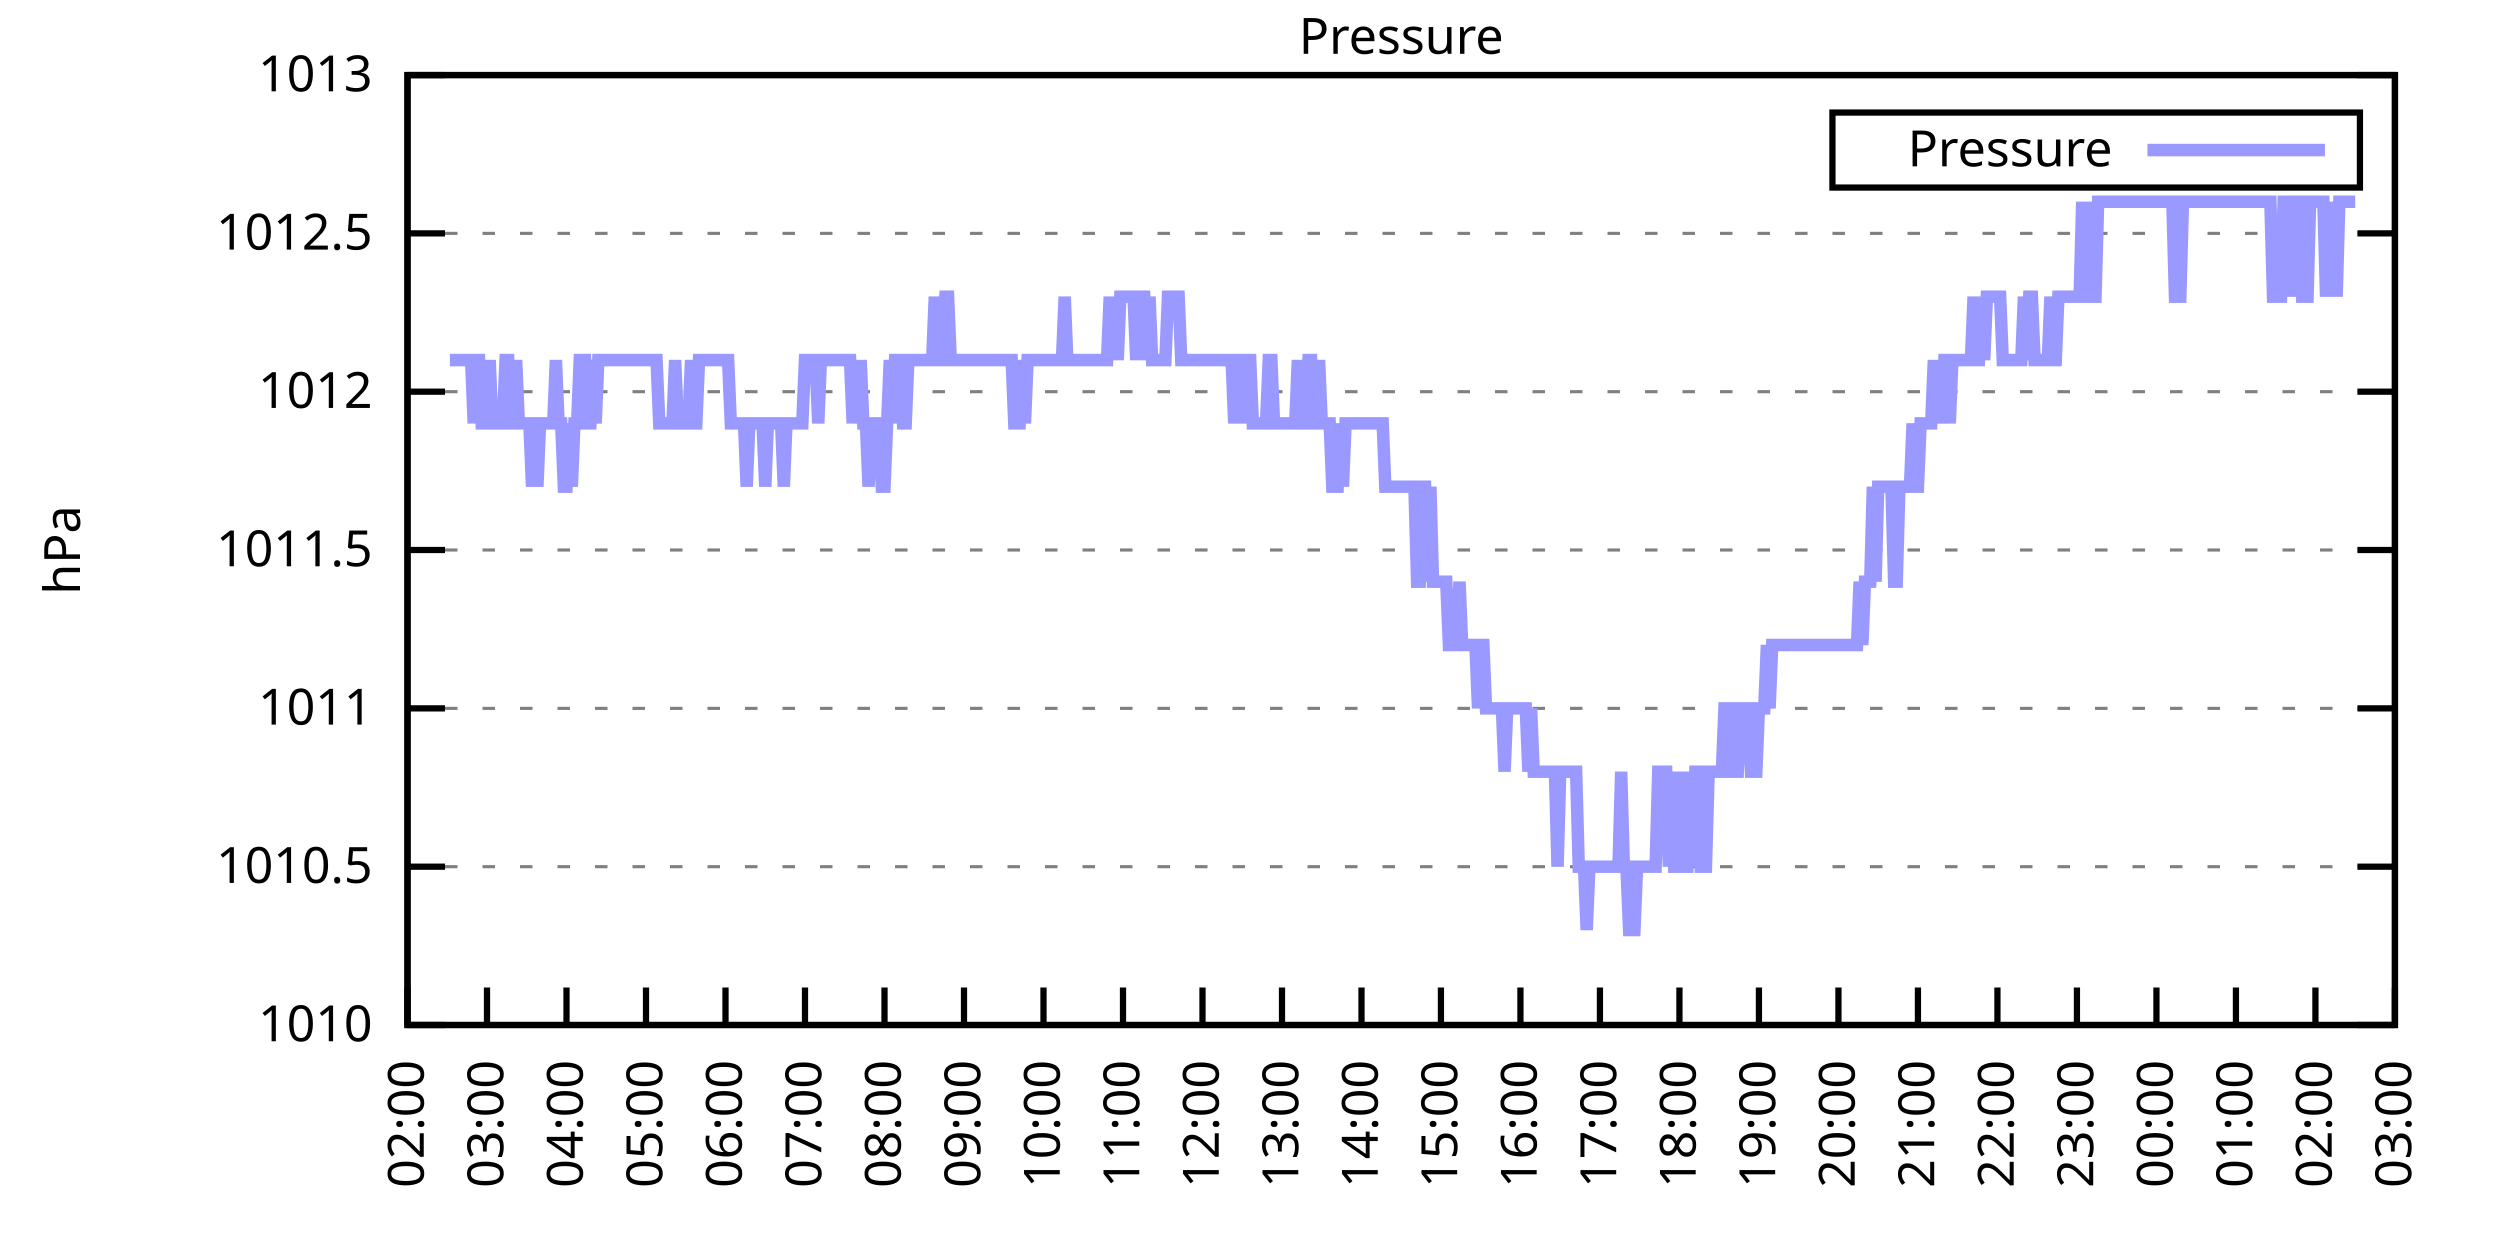
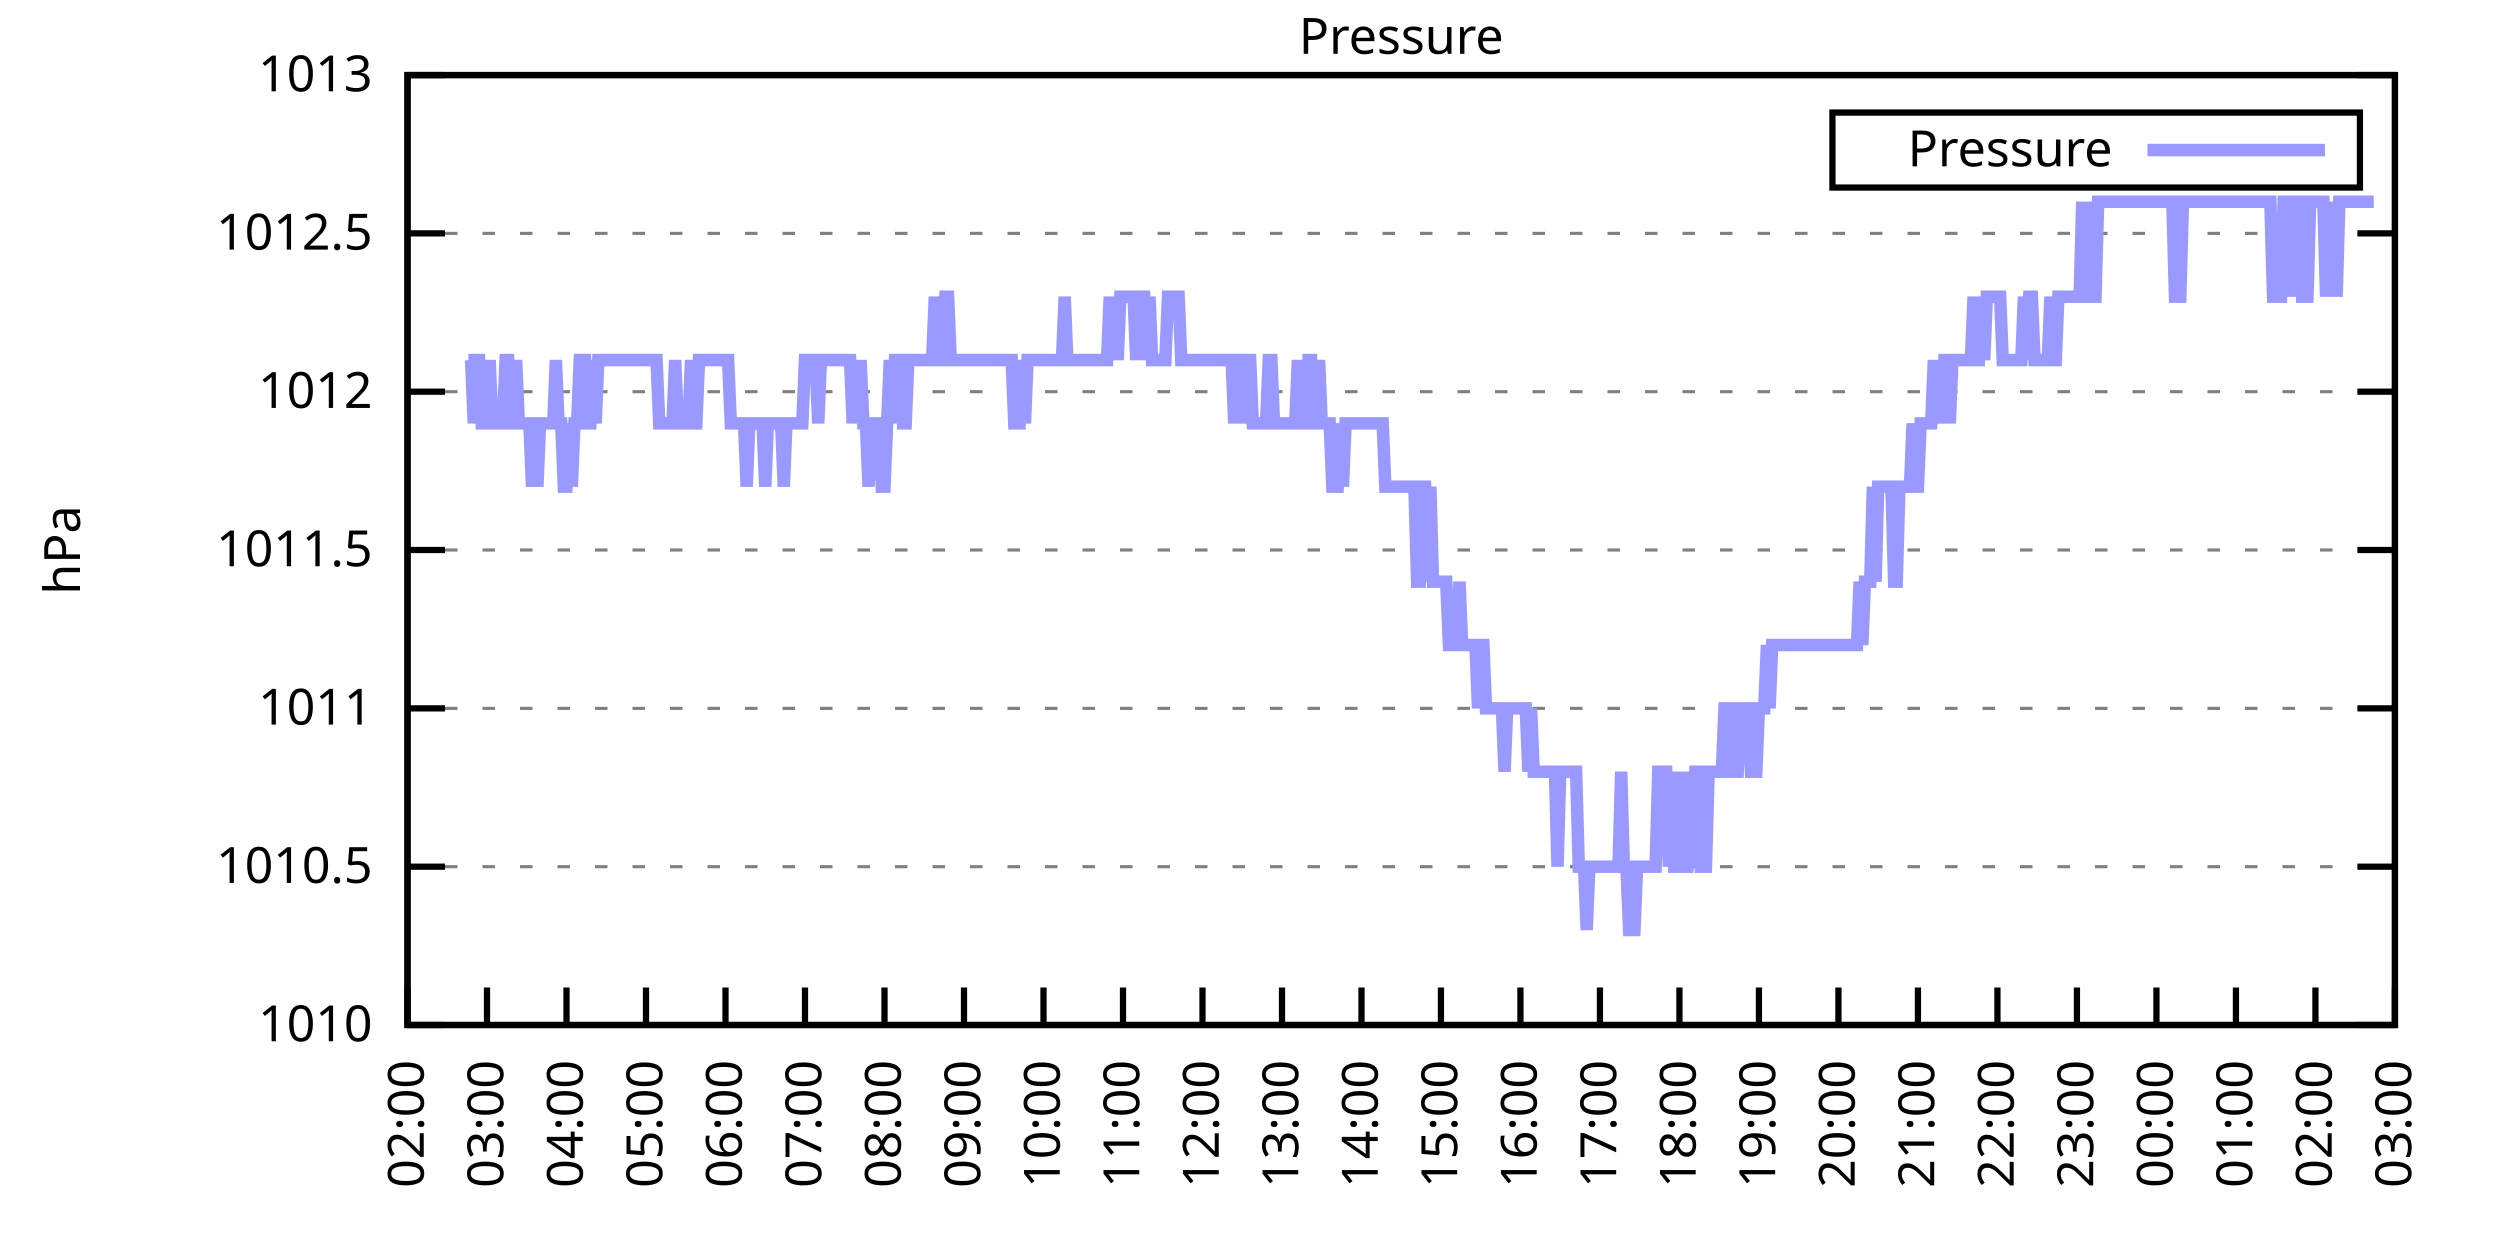
<svg xmlns="http://www.w3.org/2000/svg" xmlns:xlink="http://www.w3.org/1999/xlink" width="400" height="200" viewBox="0 0 400 200">
  <g id="gnuplot_canvas">
    <rect x="0" y="0" width="400" height="200" fill="none" />
    <defs>
      <circle id="gpDot" r="0.5" stroke-width="0.5" stroke="currentColor" />
      <path id="gpPt0" stroke-width="0.333" stroke="currentColor" d="M-1,0 h2 M0,-1 v2" />
      <path id="gpPt1" stroke-width="0.333" stroke="currentColor" d="M-1,-1 L1,1 M1,-1 L-1,1" />
      <path id="gpPt2" stroke-width="0.333" stroke="currentColor" d="M-1,0 L1,0 M0,-1 L0,1 M-1,-1 L1,1 M-1,1 L1,-1" />
      <rect id="gpPt3" stroke-width="0.333" stroke="currentColor" x="-1" y="-1" width="2" height="2" />
      <rect id="gpPt4" stroke-width="0.333" stroke="currentColor" fill="currentColor" x="-1" y="-1" width="2" height="2" />
      <circle id="gpPt5" stroke-width="0.333" stroke="currentColor" cx="0" cy="0" r="1" />
      <use xlink:href="#gpPt5" id="gpPt6" fill="currentColor" stroke="none" />
      <path id="gpPt7" stroke-width="0.333" stroke="currentColor" d="M0,-1.33 L-1.33,0.67 L1.33,0.67 z" />
      <use xlink:href="#gpPt7" id="gpPt8" fill="currentColor" stroke="none" />
      <use xlink:href="#gpPt7" id="gpPt9" stroke="currentColor" transform="rotate(180)" />
      <use xlink:href="#gpPt9" id="gpPt10" fill="currentColor" stroke="none" />
      <use xlink:href="#gpPt3" id="gpPt11" stroke="currentColor" transform="rotate(45)" />
      <use xlink:href="#gpPt11" id="gpPt12" fill="currentColor" stroke="none" />
      <path id="gpPt13" stroke-width="0.333" stroke="currentColor" d="M0,1.330 L1.265,0.411 L0.782,-1.067 L-0.782,-1.076 L-1.265,0.411 z" />
      <use xlink:href="#gpPt13" id="gpPt14" fill="currentColor" stroke="none" />
      <filter id="textbox" filterUnits="objectBoundingBox" x="0" y="0" height="1" width="1">
        <feFlood flood-color="white" flood-opacity="1" result="bgnd" />
        <feComposite in="SourceGraphic" in2="bgnd" operator="atop" />
      </filter>
      <filter id="greybox" filterUnits="objectBoundingBox" x="0" y="0" height="1" width="1">
        <feFlood flood-color="lightgrey" flood-opacity="1" result="grey" />
        <feComposite in="SourceGraphic" in2="grey" operator="atop" />
      </filter>
    </defs>
    <g fill="none" color="white" stroke="currentColor" stroke-width="1.00" stroke-linecap="butt" stroke-linejoin="miter">
</g>
    <g fill="none" color="black" stroke="currentColor" stroke-width="1.00" stroke-linecap="butt" stroke-linejoin="miter">
      <g stroke="none" shape-rendering="crispEdges">
        <polygon fill="rgb(255, 255, 255)" points="65.20,164.00 383.18,164.00 383.18,12.02 65.20,12.02 " />
      </g>
    </g>
    <g fill="none" color="black" stroke="currentColor" stroke-width="1.00" stroke-linecap="butt" stroke-linejoin="miter">
</g>
    <g fill="none" color="black" stroke="black" stroke-width="0.50" stroke-linecap="butt" stroke-linejoin="miter">
</g>
    <g fill="none" color="gray" stroke="currentColor" stroke-width="0.50" stroke-linecap="butt" stroke-linejoin="miter">
      <path stroke="gray" stroke-dasharray="2,4" class="gridline" d="M65.20,164.00 L383.19,164.00  " />
    </g>
    <g fill="none" color="gray" stroke="gray" stroke-width="1.00" stroke-linecap="butt" stroke-linejoin="miter">
</g>
    <g fill="none" color="black" stroke="currentColor" stroke-width="1.00" stroke-linecap="butt" stroke-linejoin="miter">
      <path stroke="black" d="M65.20,164.00 L71.20,164.00 M383.19,164.00 L377.19,164.00  " />
      <g transform="translate(59.60,166.60)" stroke="none" fill="black" font-family="Sans" font-size="8.00" text-anchor="end">
        <text>
          <tspan font-family="Sans"> 1010</tspan>
        </text>
      </g>
    </g>
    <g fill="none" color="black" stroke="currentColor" stroke-width="1.00" stroke-linecap="butt" stroke-linejoin="miter">
</g>
    <g fill="none" color="black" stroke="black" stroke-width="0.50" stroke-linecap="butt" stroke-linejoin="miter">
</g>
    <g fill="none" color="gray" stroke="currentColor" stroke-width="0.50" stroke-linecap="butt" stroke-linejoin="miter">
      <path stroke="gray" stroke-dasharray="2,4" class="gridline" d="M65.20,138.67 L383.19,138.67  " />
    </g>
    <g fill="none" color="gray" stroke="gray" stroke-width="1.00" stroke-linecap="butt" stroke-linejoin="miter">
</g>
    <g fill="none" color="black" stroke="currentColor" stroke-width="1.00" stroke-linecap="butt" stroke-linejoin="miter">
      <path stroke="black" d="M65.20,138.67 L71.20,138.67 M383.19,138.67 L377.19,138.67  " />
      <g transform="translate(59.60,141.27)" stroke="none" fill="black" font-family="Sans" font-size="8.00" text-anchor="end">
        <text>
          <tspan font-family="Sans"> 1010.5</tspan>
        </text>
      </g>
    </g>
    <g fill="none" color="black" stroke="currentColor" stroke-width="1.00" stroke-linecap="butt" stroke-linejoin="miter">
</g>
    <g fill="none" color="black" stroke="black" stroke-width="0.50" stroke-linecap="butt" stroke-linejoin="miter">
</g>
    <g fill="none" color="gray" stroke="currentColor" stroke-width="0.50" stroke-linecap="butt" stroke-linejoin="miter">
      <path stroke="gray" stroke-dasharray="2,4" class="gridline" d="M65.20,113.34 L383.19,113.34  " />
    </g>
    <g fill="none" color="gray" stroke="gray" stroke-width="1.00" stroke-linecap="butt" stroke-linejoin="miter">
</g>
    <g fill="none" color="black" stroke="currentColor" stroke-width="1.00" stroke-linecap="butt" stroke-linejoin="miter">
      <path stroke="black" d="M65.20,113.34 L71.20,113.34 M383.19,113.34 L377.19,113.34  " />
      <g transform="translate(59.60,115.94)" stroke="none" fill="black" font-family="Sans" font-size="8.00" text-anchor="end">
        <text>
          <tspan font-family="Sans"> 1011</tspan>
        </text>
      </g>
    </g>
    <g fill="none" color="black" stroke="currentColor" stroke-width="1.00" stroke-linecap="butt" stroke-linejoin="miter">
</g>
    <g fill="none" color="black" stroke="black" stroke-width="0.50" stroke-linecap="butt" stroke-linejoin="miter">
</g>
    <g fill="none" color="gray" stroke="currentColor" stroke-width="0.50" stroke-linecap="butt" stroke-linejoin="miter">
      <path stroke="gray" stroke-dasharray="2,4" class="gridline" d="M65.20,88.00 L383.19,88.00  " />
    </g>
    <g fill="none" color="gray" stroke="gray" stroke-width="1.00" stroke-linecap="butt" stroke-linejoin="miter">
</g>
    <g fill="none" color="black" stroke="currentColor" stroke-width="1.00" stroke-linecap="butt" stroke-linejoin="miter">
      <path stroke="black" d="M65.20,88.00 L71.20,88.00 M383.19,88.00 L377.19,88.00  " />
      <g transform="translate(59.60,90.60)" stroke="none" fill="black" font-family="Sans" font-size="8.00" text-anchor="end">
        <text>
          <tspan font-family="Sans"> 1011.5</tspan>
        </text>
      </g>
    </g>
    <g fill="none" color="black" stroke="currentColor" stroke-width="1.00" stroke-linecap="butt" stroke-linejoin="miter">
</g>
    <g fill="none" color="black" stroke="black" stroke-width="0.50" stroke-linecap="butt" stroke-linejoin="miter">
</g>
    <g fill="none" color="gray" stroke="currentColor" stroke-width="0.50" stroke-linecap="butt" stroke-linejoin="miter">
      <path stroke="gray" stroke-dasharray="2,4" class="gridline" d="M65.20,62.67 L383.19,62.67  " />
    </g>
    <g fill="none" color="gray" stroke="gray" stroke-width="1.00" stroke-linecap="butt" stroke-linejoin="miter">
</g>
    <g fill="none" color="black" stroke="currentColor" stroke-width="1.00" stroke-linecap="butt" stroke-linejoin="miter">
      <path stroke="black" d="M65.20,62.67 L71.20,62.67 M383.19,62.67 L377.19,62.67  " />
      <g transform="translate(59.60,65.27)" stroke="none" fill="black" font-family="Sans" font-size="8.00" text-anchor="end">
        <text>
          <tspan font-family="Sans"> 1012</tspan>
        </text>
      </g>
    </g>
    <g fill="none" color="black" stroke="currentColor" stroke-width="1.00" stroke-linecap="butt" stroke-linejoin="miter">
</g>
    <g fill="none" color="black" stroke="black" stroke-width="0.50" stroke-linecap="butt" stroke-linejoin="miter">
</g>
    <g fill="none" color="gray" stroke="currentColor" stroke-width="0.50" stroke-linecap="butt" stroke-linejoin="miter">
      <path stroke="gray" stroke-dasharray="2,4" class="gridline" d="M65.20,37.34 L383.19,37.34  " />
    </g>
    <g fill="none" color="gray" stroke="gray" stroke-width="1.00" stroke-linecap="butt" stroke-linejoin="miter">
</g>
    <g fill="none" color="black" stroke="currentColor" stroke-width="1.00" stroke-linecap="butt" stroke-linejoin="miter">
      <path stroke="black" d="M65.20,37.34 L71.20,37.34 M383.19,37.34 L377.19,37.34  " />
      <g transform="translate(59.60,39.94)" stroke="none" fill="black" font-family="Sans" font-size="8.00" text-anchor="end">
        <text>
          <tspan font-family="Sans"> 1012.5</tspan>
        </text>
      </g>
    </g>
    <g fill="none" color="black" stroke="currentColor" stroke-width="1.00" stroke-linecap="butt" stroke-linejoin="miter">
</g>
    <g fill="none" color="black" stroke="black" stroke-width="0.50" stroke-linecap="butt" stroke-linejoin="miter">
</g>
    <g fill="none" color="gray" stroke="currentColor" stroke-width="0.50" stroke-linecap="butt" stroke-linejoin="miter">
      <path stroke="gray" stroke-dasharray="2,4" class="gridline" d="M65.20,12.01 L383.19,12.01  " />
    </g>
    <g fill="none" color="gray" stroke="gray" stroke-width="1.00" stroke-linecap="butt" stroke-linejoin="miter">
</g>
    <g fill="none" color="black" stroke="currentColor" stroke-width="1.00" stroke-linecap="butt" stroke-linejoin="miter">
      <path stroke="black" d="M65.20,12.01 L71.20,12.01 M383.19,12.01 L377.19,12.01  " />
      <g transform="translate(59.60,14.61)" stroke="none" fill="black" font-family="Sans" font-size="8.00" text-anchor="end">
        <text>
          <tspan font-family="Sans"> 1013</tspan>
        </text>
      </g>
    </g>
    <g fill="none" color="black" stroke="currentColor" stroke-width="1.00" stroke-linecap="butt" stroke-linejoin="miter">
      <path stroke="black" d="M65.20,164.00 L65.20,158.00  " />
      <g transform="translate(67.80,169.60) rotate(270.00)" stroke="none" fill="black" font-family="Sans" font-size="8.00" text-anchor="end">
        <text>
          <tspan font-family="Sans">02:00</tspan>
        </text>
      </g>
    </g>
    <g fill="none" color="black" stroke="currentColor" stroke-width="1.00" stroke-linecap="butt" stroke-linejoin="miter">
      <path stroke="black" d="M77.92,164.00 L77.92,158.00  " />
      <g transform="translate(80.52,169.60) rotate(270.00)" stroke="none" fill="black" font-family="Sans" font-size="8.00" text-anchor="end">
        <text>
          <tspan font-family="Sans">03:00</tspan>
        </text>
      </g>
    </g>
    <g fill="none" color="black" stroke="currentColor" stroke-width="1.00" stroke-linecap="butt" stroke-linejoin="miter">
      <path stroke="black" d="M90.64,164.00 L90.64,158.00  " />
      <g transform="translate(93.24,169.60) rotate(270.00)" stroke="none" fill="black" font-family="Sans" font-size="8.00" text-anchor="end">
        <text>
          <tspan font-family="Sans">04:00</tspan>
        </text>
      </g>
    </g>
    <g fill="none" color="black" stroke="currentColor" stroke-width="1.00" stroke-linecap="butt" stroke-linejoin="miter">
      <path stroke="black" d="M103.36,164.00 L103.36,158.00  " />
      <g transform="translate(105.96,169.60) rotate(270.00)" stroke="none" fill="black" font-family="Sans" font-size="8.00" text-anchor="end">
        <text>
          <tspan font-family="Sans">05:00</tspan>
        </text>
      </g>
    </g>
    <g fill="none" color="black" stroke="currentColor" stroke-width="1.00" stroke-linecap="butt" stroke-linejoin="miter">
      <path stroke="black" d="M116.08,164.00 L116.08,158.00  " />
      <g transform="translate(118.68,169.60) rotate(270.00)" stroke="none" fill="black" font-family="Sans" font-size="8.00" text-anchor="end">
        <text>
          <tspan font-family="Sans">06:00</tspan>
        </text>
      </g>
    </g>
    <g fill="none" color="black" stroke="currentColor" stroke-width="1.00" stroke-linecap="butt" stroke-linejoin="miter">
      <path stroke="black" d="M128.80,164.00 L128.80,158.00  " />
      <g transform="translate(131.40,169.60) rotate(270.00)" stroke="none" fill="black" font-family="Sans" font-size="8.00" text-anchor="end">
        <text>
          <tspan font-family="Sans">07:00</tspan>
        </text>
      </g>
    </g>
    <g fill="none" color="black" stroke="currentColor" stroke-width="1.00" stroke-linecap="butt" stroke-linejoin="miter">
      <path stroke="black" d="M141.52,164.00 L141.52,158.00  " />
      <g transform="translate(144.12,169.60) rotate(270.00)" stroke="none" fill="black" font-family="Sans" font-size="8.00" text-anchor="end">
        <text>
          <tspan font-family="Sans">08:00</tspan>
        </text>
      </g>
    </g>
    <g fill="none" color="black" stroke="currentColor" stroke-width="1.00" stroke-linecap="butt" stroke-linejoin="miter">
      <path stroke="black" d="M154.24,164.00 L154.24,158.00  " />
      <g transform="translate(156.84,169.60) rotate(270.00)" stroke="none" fill="black" font-family="Sans" font-size="8.00" text-anchor="end">
        <text>
          <tspan font-family="Sans">09:00</tspan>
        </text>
      </g>
    </g>
    <g fill="none" color="black" stroke="currentColor" stroke-width="1.00" stroke-linecap="butt" stroke-linejoin="miter">
      <path stroke="black" d="M166.96,164.00 L166.96,158.00  " />
      <g transform="translate(169.56,169.60) rotate(270.00)" stroke="none" fill="black" font-family="Sans" font-size="8.00" text-anchor="end">
        <text>
          <tspan font-family="Sans">10:00</tspan>
        </text>
      </g>
    </g>
    <g fill="none" color="black" stroke="currentColor" stroke-width="1.00" stroke-linecap="butt" stroke-linejoin="miter">
      <path stroke="black" d="M179.68,164.00 L179.68,158.00  " />
      <g transform="translate(182.28,169.60) rotate(270.00)" stroke="none" fill="black" font-family="Sans" font-size="8.00" text-anchor="end">
        <text>
          <tspan font-family="Sans">11:00</tspan>
        </text>
      </g>
    </g>
    <g fill="none" color="black" stroke="currentColor" stroke-width="1.00" stroke-linecap="butt" stroke-linejoin="miter">
      <path stroke="black" d="M192.40,164.00 L192.40,158.00  " />
      <g transform="translate(195.00,169.60) rotate(270.00)" stroke="none" fill="black" font-family="Sans" font-size="8.00" text-anchor="end">
        <text>
          <tspan font-family="Sans">12:00</tspan>
        </text>
      </g>
    </g>
    <g fill="none" color="black" stroke="currentColor" stroke-width="1.00" stroke-linecap="butt" stroke-linejoin="miter">
      <path stroke="black" d="M205.12,164.00 L205.12,158.00  " />
      <g transform="translate(207.72,169.60) rotate(270.00)" stroke="none" fill="black" font-family="Sans" font-size="8.00" text-anchor="end">
        <text>
          <tspan font-family="Sans">13:00</tspan>
        </text>
      </g>
    </g>
    <g fill="none" color="black" stroke="currentColor" stroke-width="1.00" stroke-linecap="butt" stroke-linejoin="miter">
      <path stroke="black" d="M217.84,164.00 L217.84,158.00  " />
      <g transform="translate(220.44,169.60) rotate(270.00)" stroke="none" fill="black" font-family="Sans" font-size="8.00" text-anchor="end">
        <text>
          <tspan font-family="Sans">14:00</tspan>
        </text>
      </g>
    </g>
    <g fill="none" color="black" stroke="currentColor" stroke-width="1.00" stroke-linecap="butt" stroke-linejoin="miter">
      <path stroke="black" d="M230.55,164.00 L230.55,158.00  " />
      <g transform="translate(233.15,169.60) rotate(270.00)" stroke="none" fill="black" font-family="Sans" font-size="8.00" text-anchor="end">
        <text>
          <tspan font-family="Sans">15:00</tspan>
        </text>
      </g>
    </g>
    <g fill="none" color="black" stroke="currentColor" stroke-width="1.00" stroke-linecap="butt" stroke-linejoin="miter">
      <path stroke="black" d="M243.27,164.00 L243.27,158.00  " />
      <g transform="translate(245.87,169.60) rotate(270.00)" stroke="none" fill="black" font-family="Sans" font-size="8.00" text-anchor="end">
        <text>
          <tspan font-family="Sans">16:00</tspan>
        </text>
      </g>
    </g>
    <g fill="none" color="black" stroke="currentColor" stroke-width="1.00" stroke-linecap="butt" stroke-linejoin="miter">
      <path stroke="black" d="M255.99,164.00 L255.99,158.00  " />
      <g transform="translate(258.59,169.60) rotate(270.00)" stroke="none" fill="black" font-family="Sans" font-size="8.00" text-anchor="end">
        <text>
          <tspan font-family="Sans">17:00</tspan>
        </text>
      </g>
    </g>
    <g fill="none" color="black" stroke="currentColor" stroke-width="1.00" stroke-linecap="butt" stroke-linejoin="miter">
      <path stroke="black" d="M268.71,164.00 L268.71,158.00  " />
      <g transform="translate(271.31,169.60) rotate(270.00)" stroke="none" fill="black" font-family="Sans" font-size="8.00" text-anchor="end">
        <text>
          <tspan font-family="Sans">18:00</tspan>
        </text>
      </g>
    </g>
    <g fill="none" color="black" stroke="currentColor" stroke-width="1.00" stroke-linecap="butt" stroke-linejoin="miter">
      <path stroke="black" d="M281.43,164.00 L281.43,158.00  " />
      <g transform="translate(284.03,169.60) rotate(270.00)" stroke="none" fill="black" font-family="Sans" font-size="8.00" text-anchor="end">
        <text>
          <tspan font-family="Sans">19:00</tspan>
        </text>
      </g>
    </g>
    <g fill="none" color="black" stroke="currentColor" stroke-width="1.00" stroke-linecap="butt" stroke-linejoin="miter">
      <path stroke="black" d="M294.15,164.00 L294.15,158.00  " />
      <g transform="translate(296.75,169.60) rotate(270.00)" stroke="none" fill="black" font-family="Sans" font-size="8.00" text-anchor="end">
        <text>
          <tspan font-family="Sans">20:00</tspan>
        </text>
      </g>
    </g>
    <g fill="none" color="black" stroke="currentColor" stroke-width="1.00" stroke-linecap="butt" stroke-linejoin="miter">
      <path stroke="black" d="M306.87,164.00 L306.87,158.00  " />
      <g transform="translate(309.47,169.60) rotate(270.00)" stroke="none" fill="black" font-family="Sans" font-size="8.00" text-anchor="end">
        <text>
          <tspan font-family="Sans">21:00</tspan>
        </text>
      </g>
    </g>
    <g fill="none" color="black" stroke="currentColor" stroke-width="1.00" stroke-linecap="butt" stroke-linejoin="miter">
      <path stroke="black" d="M319.59,164.00 L319.59,158.00  " />
      <g transform="translate(322.19,169.60) rotate(270.00)" stroke="none" fill="black" font-family="Sans" font-size="8.00" text-anchor="end">
        <text>
          <tspan font-family="Sans">22:00</tspan>
        </text>
      </g>
    </g>
    <g fill="none" color="black" stroke="currentColor" stroke-width="1.00" stroke-linecap="butt" stroke-linejoin="miter">
      <path stroke="black" d="M332.31,164.00 L332.31,158.00  " />
      <g transform="translate(334.91,169.60) rotate(270.00)" stroke="none" fill="black" font-family="Sans" font-size="8.00" text-anchor="end">
        <text>
          <tspan font-family="Sans">23:00</tspan>
        </text>
      </g>
    </g>
    <g fill="none" color="black" stroke="currentColor" stroke-width="1.00" stroke-linecap="butt" stroke-linejoin="miter">
      <path stroke="black" d="M345.03,164.00 L345.03,158.00  " />
      <g transform="translate(347.63,169.60) rotate(270.00)" stroke="none" fill="black" font-family="Sans" font-size="8.00" text-anchor="end">
        <text>
          <tspan font-family="Sans">00:00</tspan>
        </text>
      </g>
    </g>
    <g fill="none" color="black" stroke="currentColor" stroke-width="1.00" stroke-linecap="butt" stroke-linejoin="miter">
      <path stroke="black" d="M357.75,164.00 L357.75,158.00  " />
      <g transform="translate(360.35,169.60) rotate(270.00)" stroke="none" fill="black" font-family="Sans" font-size="8.00" text-anchor="end">
        <text>
          <tspan font-family="Sans">01:00</tspan>
        </text>
      </g>
    </g>
    <g fill="none" color="black" stroke="currentColor" stroke-width="1.00" stroke-linecap="butt" stroke-linejoin="miter">
      <path stroke="black" d="M370.47,164.00 L370.47,158.00  " />
      <g transform="translate(373.07,169.60) rotate(270.00)" stroke="none" fill="black" font-family="Sans" font-size="8.00" text-anchor="end">
        <text>
          <tspan font-family="Sans">02:00</tspan>
        </text>
      </g>
    </g>
    <g fill="none" color="black" stroke="currentColor" stroke-width="1.00" stroke-linecap="butt" stroke-linejoin="miter">
      <path stroke="black" d="M383.19,164.00 L383.19,158.00  " />
      <g transform="translate(385.79,169.60) rotate(270.00)" stroke="none" fill="black" font-family="Sans" font-size="8.00" text-anchor="end">
        <text>
          <tspan font-family="Sans">03:00</tspan>
        </text>
      </g>
    </g>
    <g fill="none" color="black" stroke="currentColor" stroke-width="1.00" stroke-linecap="butt" stroke-linejoin="miter">
</g>
    <g fill="none" color="black" stroke="currentColor" stroke-width="1.00" stroke-linecap="butt" stroke-linejoin="miter">
      <path stroke="black" d="M65.20,12.01 L65.20,164.00 L383.19,164.00 L383.19,12.01 L65.20,12.01 Z  " />
    </g>
    <g fill="none" color="black" stroke="currentColor" stroke-width="1.00" stroke-linecap="butt" stroke-linejoin="miter">
</g>
    <g fill="none" color="black" stroke="currentColor" stroke-width="1.00" stroke-linecap="butt" stroke-linejoin="miter">
      <path stroke="black" d="M293.19,30.01 L293.19,18.01 L377.59,18.01 L377.59,30.01 L293.19,30.01 Z  " />
    </g>
    <g id="Pressure_plot_1">
      <g fill="none" color="white" stroke="black" stroke-width="2.00" stroke-linecap="butt" stroke-linejoin="miter">
</g>
      <g fill="none" color="black" stroke="currentColor" stroke-width="2.00" stroke-linecap="butt" stroke-linejoin="miter">
        <g transform="translate(337.99,26.61)" stroke="none" fill="black" font-family="Sans" font-size="8.00" text-anchor="end">
          <text>
            <tspan font-family="Sans">Pressure</tspan>
          </text>
        </g>
      </g>
      <g fill="none" color="black" stroke="currentColor" stroke-width="2.00" stroke-linecap="butt" stroke-linejoin="miter">
-         <path stroke="rgb(153, 153, 255)" d="M343.59,24.01 L371.99,24.01 M71.98,57.61 L72.41,57.61 L72.83,57.61 L73.26,57.61 L73.68,57.61 L74.10,57.61   L74.53,57.61 L74.95,57.61 L75.38,57.61 L75.80,67.74 L76.22,57.61 L76.65,57.61 L77.07,67.74 L77.50,67.74   L77.92,67.74 L78.34,57.61 L78.77,67.74 L79.19,67.74 L79.62,67.74 L80.04,67.74 L80.46,67.74 L80.89,57.61   L81.31,57.61 L81.74,67.74 L82.16,67.74 L82.58,57.61 L83.01,67.74 L83.43,67.74 L83.86,67.74 L84.28,67.74   L84.70,67.74 L85.13,77.87 L85.55,67.74 L85.98,77.87 L86.40,67.74 L86.82,67.74 L87.25,67.74 L87.67,67.74   L88.10,67.74 L88.52,67.74 L88.94,57.61 L89.37,67.74 L89.79,67.74 L90.22,77.87 L90.64,77.87 L91.06,67.74   L91.49,77.87 L91.91,67.74 L92.34,67.74 L92.76,57.61 L93.18,57.61 L93.61,57.61 L94.03,67.74 L94.46,67.74   L94.88,57.61 L95.30,67.74 L95.73,57.61 L96.15,57.61 L96.58,57.61 L97.00,57.61 L97.42,57.61 L97.85,57.61   L98.27,57.61 L98.69,57.61 L99.12,57.61 L99.54,57.61 L99.97,57.61 L100.39,57.61 L100.81,57.61 L101.24,57.61   L101.66,57.61 L102.09,57.61 L102.51,57.61 L102.93,57.61 L103.36,57.61 L103.78,57.61 L104.21,57.61 L104.63,57.61   L105.05,57.61 L105.48,67.74 L105.90,67.74 L106.33,67.74 L106.75,67.74 L107.17,67.74 L107.60,67.74 L108.02,57.61   L108.45,67.74 L108.87,67.74 L109.29,67.74 L109.72,67.74 L110.14,67.74 L110.57,57.61 L110.99,67.74 L111.41,67.74   L111.84,57.61 L112.26,57.61 L112.69,57.61 L113.11,57.61 L113.53,57.61 L113.96,57.61 L114.38,57.61 L114.81,57.61   L115.23,57.61 L115.65,57.61 L116.08,57.61 L116.50,57.61 L116.93,67.74 L117.35,67.74 L117.77,67.74 L118.20,67.74   L118.62,67.74 L119.05,67.74 L119.47,77.87 L119.89,67.74 L120.32,67.74 L120.74,67.74 L121.17,67.74 L121.59,67.74   L122.01,67.74 L122.44,77.87 L122.86,67.74 L123.29,67.74 L123.71,67.74 L124.13,67.74 L124.56,67.74 L124.98,67.74   L125.41,77.87 L125.83,67.74 L126.25,67.74 L126.68,67.74 L127.10,67.74 L127.53,67.74 L127.95,67.74 L128.37,67.74   L128.80,57.61 L129.22,57.61 L129.65,57.61 L130.07,57.61 L130.49,57.61 L130.92,67.74 L131.34,57.61 L131.77,57.61   L132.19,57.61 L132.61,57.61 L133.04,57.61 L133.46,57.61 L133.89,57.61 L134.31,57.61 L134.73,57.61 L135.16,57.61   L135.58,57.61 L136.01,57.61 L136.43,67.74 L136.85,57.61 L137.28,67.74 L137.70,57.61 L138.13,67.74 L138.55,67.74   L138.97,77.87 L139.40,67.74 L139.82,67.74 L140.25,67.74 L140.67,67.74 L141.09,77.87 L141.52,77.87 L141.94,67.74   L142.37,57.61 L142.79,67.74 L143.21,57.61 L143.64,57.61 L144.06,57.61 L144.49,67.74 L144.91,67.74 L145.33,57.61   L145.76,57.61 L146.18,57.61 L146.61,57.61 L147.03,57.61 L147.45,57.61 L147.88,57.61 L148.30,57.61 L148.73,57.61   L149.15,57.61 L149.57,47.47 L150.00,57.61 L150.42,57.61 L150.85,57.61 L151.27,47.47 L151.69,47.47 L152.12,57.61   L152.54,57.61 L152.97,57.61 L153.39,57.61 L153.81,57.61 L154.24,57.61 L154.66,57.61 L155.09,57.61 L155.51,57.61   L155.93,57.61 L156.36,57.61 L156.78,57.61 L157.21,57.61 L157.63,57.61 L158.05,57.61 L158.48,57.61 L158.90,57.61   L159.33,57.61 L159.75,57.61 L160.17,57.61 L160.60,57.61 L161.02,57.61 L161.44,57.61 L161.87,57.61 L162.29,67.74   L162.72,67.74 L163.14,67.74 L163.56,57.61 L163.99,67.74 L164.41,57.61 L164.84,57.61 L165.26,57.61 L165.68,57.61   L166.11,57.61 L166.53,57.61 L166.96,57.61 L167.38,57.61 L167.80,57.61 L168.23,57.61 L168.65,57.61 L169.08,57.61   L169.50,57.61 L169.92,57.61 L170.35,47.47 L170.77,57.61 L171.20,57.61 L171.62,57.61 L172.04,57.61 L172.47,57.61   L172.89,57.61 L173.32,57.61 L173.74,57.61 L174.16,57.61 L174.59,57.61 L175.01,57.61 L175.44,57.61 L175.86,57.61   L176.28,57.61 L176.71,57.61 L177.13,57.61 L177.56,47.47 L177.98,57.61 L178.40,47.47 L178.83,57.61 L179.25,47.47   L179.68,47.47 L180.10,47.47 L180.52,47.47 L180.95,47.47 L181.37,47.47 L181.80,57.61 L182.22,47.47 L182.64,47.47   L183.07,47.47 L183.49,57.61 L183.92,47.47 L184.34,57.61 L184.76,57.61 L185.19,57.61 L185.61,57.61 L186.04,57.61   L186.46,57.61 L186.88,47.47 L187.31,47.47 L187.73,47.47 L188.16,47.47 L188.58,47.47 L189.00,57.61 L189.43,57.61   L189.85,57.61 L190.28,57.61 L190.70,57.61 L191.12,57.61 L191.55,57.61 L191.97,57.61 L192.40,57.61 L192.82,57.61   L193.24,57.61 L193.67,57.61 L194.09,57.61 L194.52,57.61 L194.94,57.61 L195.36,57.61 L195.79,57.61 L196.21,57.61   L196.64,57.61 L197.06,57.61 L197.48,67.74 L197.91,57.61 L198.33,57.61 L198.76,67.74 L199.18,57.61 L199.60,57.61   L200.03,57.61 L200.45,67.74 L200.88,67.74 L201.30,67.74 L201.72,67.74 L202.15,67.74 L202.57,67.74 L203.00,57.61   L203.42,57.61 L203.84,67.74 L204.27,67.74 L204.69,67.74 L205.12,67.74 L205.54,67.74 L205.96,67.74 L206.39,67.74   L206.81,67.74 L207.24,67.74 L207.66,57.61 L208.08,67.74 L208.51,67.74 L208.93,67.74 L209.36,57.61 L209.78,57.61   L210.20,67.74 L210.63,67.74 L211.05,57.61 L211.48,67.74 L211.90,67.74 L212.32,67.74 L212.75,67.74 L213.17,77.87   L213.60,77.87 L214.02,77.87 L214.44,67.74 L214.87,77.87 L215.29,67.74 L215.72,67.74 L216.14,67.74 L216.56,67.74   L216.99,67.74 L217.41,67.74 L217.84,67.74 L218.26,67.74 L218.68,67.74 L219.11,67.74 L219.53,67.74 L219.96,67.74   L220.38,67.74 L220.80,67.74 L221.23,67.74 L221.65,77.87 L222.08,77.87 L222.50,77.87 L222.92,77.87 L223.35,77.87   L223.77,77.87 L224.20,77.87 L224.62,77.87 L225.04,77.87 L225.47,77.87 L225.89,77.87 L226.31,77.87 L226.74,93.07   L227.16,93.07 L227.59,77.87 L228.01,77.87 L228.43,93.07 L228.86,77.87 L229.28,93.07 L229.71,93.07 L230.13,93.07   L230.55,93.07 L230.98,93.07 L231.40,93.07 L231.83,103.20 L232.25,103.20 L232.67,103.20 L233.10,103.20 L233.52,93.07   L233.95,103.20 L234.37,103.20 L234.79,103.20 L235.22,103.20 L235.64,103.20 L236.07,103.20 L236.49,113.34 L236.91,103.20   L237.34,103.20 L237.76,113.34 L238.19,113.34 L238.61,113.34 L239.03,113.34 L239.46,113.34 L239.88,113.34 L240.31,113.34   L240.73,123.47 L241.15,113.34 L241.58,113.34 L242.00,113.34 L242.43,113.34 L242.85,113.34 L243.27,113.34 L243.70,113.34   L244.12,113.34 L244.55,123.47 L244.97,113.34 L245.39,123.47 L245.82,123.47 L246.24,123.47 L246.67,123.47 L247.09,123.47   L247.51,123.47 L247.94,123.47 L248.36,123.47 L248.79,123.47 L249.21,138.67 L249.63,123.47 L250.06,123.47 L250.48,123.47   L250.91,123.47 L251.33,123.47 L251.75,123.47 L252.18,123.47 L252.60,138.67 L253.03,138.67 L253.45,138.67 L253.87,148.80   L254.30,138.67 L254.72,138.67 L255.15,138.67 L255.57,138.67 L255.99,138.67 L256.42,138.67 L256.84,138.67 L257.27,138.67   L257.69,138.67 L258.11,138.67 L258.54,138.67 L258.96,138.67 L259.39,123.47 L259.81,138.67 L260.23,138.67 L260.66,148.80   L261.08,148.80 L261.51,148.80 L261.93,138.67 L262.35,138.67 L262.78,138.67 L263.20,138.67 L263.63,138.67 L264.05,138.67   L264.47,138.67 L264.90,138.67 L265.32,123.47 L265.75,123.47 L266.17,123.47 L266.59,123.47 L267.02,138.67 L267.44,123.47   L267.87,138.67 L268.29,138.67 L268.71,138.67 L269.14,123.47 L269.56,138.67 L269.99,138.67 L270.41,123.47 L270.83,138.67   L271.26,123.47 L271.68,123.47 L272.11,138.67 L272.53,138.67 L272.95,138.67 L273.38,123.47 L273.80,123.47 L274.23,123.47   L274.65,123.47 L275.07,123.47 L275.50,123.47 L275.92,113.34 L276.35,113.34 L276.77,113.34 L277.19,123.47 L277.62,123.47   L278.04,123.47 L278.47,113.34 L278.89,113.34 L279.31,113.34 L279.74,113.34 L280.16,123.47 L280.59,123.47 L281.01,123.47   L281.43,113.34 L281.86,113.34 L282.28,113.34 L282.71,103.20 L283.13,113.34 L283.55,103.20 L283.98,103.20 L284.40,103.20   L284.83,103.20 L285.25,103.20 L285.67,103.20 L286.10,103.20 L286.52,103.20 L286.95,103.20 L287.37,103.20 L287.79,103.20   L288.22,103.20 L288.64,103.20 L289.06,103.20 L289.49,103.20 L289.91,103.20 L290.34,103.20 L290.76,103.20 L291.18,103.20   L291.61,103.20 L292.03,103.20 L292.46,103.20 L292.88,103.20 L293.30,103.20 L293.73,103.20 L294.15,103.20 L294.58,103.20   L295.00,103.20 L295.42,103.20 L295.85,103.20 L296.27,103.20 L296.70,103.20 L297.12,103.20 L297.54,93.07 L297.97,103.20   L298.39,93.07 L298.82,93.07 L299.24,93.07 L299.66,77.87 L300.09,93.07 L300.51,77.87 L300.94,77.87 L301.36,77.87   L301.78,77.87 L302.21,77.87 L302.63,77.87 L303.06,93.07 L303.48,93.07 L303.90,77.87 L304.33,77.87 L304.75,77.87   L305.18,77.87 L305.60,77.87 L306.02,67.74 L306.45,77.87 L306.87,77.87 L307.30,67.74 L307.72,67.74 L308.14,67.74   L308.57,67.74 L308.99,67.74 L309.42,57.61 L309.84,67.74 L310.26,57.61 L310.69,67.74 L311.11,57.61 L311.54,57.61   L311.96,67.74 L312.38,57.61 L312.81,57.61 L313.23,57.61 L313.66,57.61 L314.08,57.61 L314.50,57.61 L314.93,57.61   L315.35,57.61 L315.78,47.47 L316.20,57.61 L316.62,57.61 L317.05,47.47 L317.47,57.61 L317.90,47.47 L318.32,47.47   L318.74,47.47 L319.17,47.47 L319.59,47.47 L320.02,47.47 L320.44,57.61 L320.86,57.61 L321.29,57.61 L321.71,57.61   L322.14,57.61 L322.56,57.61 L322.98,57.61 L323.41,57.61 L323.83,47.47 L324.26,57.61 L324.68,47.47 L325.10,47.47   L325.53,57.61 L325.95,57.61 L326.38,57.61 L326.80,57.61 L327.22,57.61 L327.65,57.61 L328.07,47.47 L328.50,57.61   L328.92,57.61 L329.34,47.47 L329.77,47.47 L330.19,47.47 L330.62,47.47 L331.04,47.47 L331.46,47.47 L331.89,47.47   L332.31,47.47 L332.74,47.47 L333.16,32.28 L333.58,47.47 L334.01,47.47 L334.43,32.28 L334.86,47.47 L335.28,47.47   L335.70,32.28 L336.13,32.28 L336.55,32.28 L336.98,32.28 L337.40,32.28 L337.82,32.28 L338.25,32.28 L338.67,32.28   L339.10,32.28 L339.52,32.28 L339.94,32.28 L340.37,32.28 L340.79,32.28 L341.22,32.28 L341.64,32.28 L342.06,32.28   L342.49,32.28 L342.91,32.28 L343.34,32.28 L343.76,32.28 L344.18,32.28 L344.61,32.28 L345.03,32.28 L345.46,32.28   L345.88,32.28 L346.30,32.28 L346.73,32.28 L347.15,32.28 L347.58,32.28 L348.00,47.47 L348.42,47.47 L348.85,47.47   L349.27,32.28 L349.70,32.28 L350.12,32.28 L350.54,32.28 L350.97,32.28 L351.39,32.28 L351.81,32.28 L352.24,32.28   L352.66,32.28 L353.09,32.28 L353.51,32.28 L353.93,32.28 L354.36,32.28 L354.78,32.28 L355.21,32.28 L355.63,32.28   L356.05,32.28 L356.48,32.28 L356.90,32.28 L357.33,32.28 L357.75,32.28 L358.17,32.28 L358.60,32.28 L359.02,32.28   L359.45,32.28 L359.87,32.28 L360.29,32.28 L360.72,32.28 L361.14,32.28 L361.57,32.28 L361.99,32.28 L362.41,32.28   L362.84,32.28 L363.26,32.28 L363.69,47.47 L364.11,47.47 L364.53,47.47 L364.96,47.47 L365.38,32.28 L365.81,32.28   L366.23,32.28 L366.65,47.47 L367.08,32.28 L367.50,32.28 L367.93,32.28 L368.35,47.47 L368.77,47.47 L369.20,47.47   L369.62,32.28 L370.05,32.28 L370.47,32.28 L370.89,32.28 L371.32,32.28 L371.74,32.28 L372.17,47.47 L372.59,32.28   L373.01,47.47 L373.44,32.28 L373.86,47.47 L374.29,32.28 L374.71,32.28 L375.13,32.28 L375.56,32.28 L375.98,32.28   L376.41,32.28 L376.83,32.28  " />
+         <path stroke="rgb(153, 153, 255)" d="M343.59,24.01 L371.99,24.01 M74.95,57.61 L75.38,57.61 L75.80,67.74 L76.22,57.61 L76.65,57.61 L77.07,67.74   L77.50,67.74 L77.92,67.74 L78.34,57.61 L78.77,67.74 L79.19,67.74 L79.62,67.74 L80.04,67.74 L80.46,67.74   L80.89,57.61 L81.31,57.61 L81.74,67.74 L82.16,67.74 L82.58,57.61 L83.01,67.74 L83.43,67.74 L83.86,67.74   L84.28,67.74 L84.70,67.74 L85.13,77.87 L85.55,67.74 L85.98,77.87 L86.40,67.74 L86.82,67.74 L87.25,67.74   L87.67,67.74 L88.10,67.74 L88.52,67.74 L88.94,57.61 L89.37,67.74 L89.79,67.74 L90.22,77.87 L90.64,77.87   L91.06,67.74 L91.49,77.87 L91.91,67.74 L92.34,67.74 L92.76,57.61 L93.18,57.61 L93.61,57.61 L94.03,67.74   L94.46,67.74 L94.88,57.61 L95.30,67.74 L95.73,57.61 L96.15,57.61 L96.58,57.61 L97.00,57.61 L97.42,57.61   L97.85,57.61 L98.27,57.61 L98.69,57.61 L99.12,57.61 L99.54,57.61 L99.97,57.61 L100.39,57.61 L100.81,57.61   L101.24,57.61 L101.66,57.61 L102.09,57.61 L102.51,57.61 L102.93,57.61 L103.36,57.61 L103.78,57.61 L104.21,57.61   L104.63,57.61 L105.05,57.61 L105.48,67.74 L105.90,67.74 L106.33,67.74 L106.75,67.74 L107.17,67.74 L107.60,67.74   L108.02,57.61 L108.45,67.74 L108.87,67.74 L109.29,67.74 L109.72,67.74 L110.14,67.74 L110.57,57.61 L110.99,67.74   L111.41,67.74 L111.84,57.61 L112.26,57.61 L112.69,57.61 L113.11,57.61 L113.53,57.61 L113.96,57.61 L114.38,57.61   L114.81,57.61 L115.23,57.61 L115.65,57.61 L116.08,57.61 L116.50,57.61 L116.93,67.74 L117.35,67.74 L117.77,67.74   L118.20,67.74 L118.62,67.74 L119.05,67.74 L119.47,77.87 L119.89,67.74 L120.32,67.74 L120.74,67.74 L121.17,67.74   L121.59,67.74 L122.01,67.74 L122.44,77.87 L122.86,67.74 L123.29,67.74 L123.71,67.74 L124.13,67.74 L124.56,67.74   L124.98,67.74 L125.41,77.87 L125.83,67.74 L126.25,67.74 L126.68,67.74 L127.10,67.74 L127.53,67.74 L127.95,67.74   L128.37,67.74 L128.80,57.61 L129.22,57.61 L129.65,57.61 L130.07,57.61 L130.49,57.61 L130.92,67.74 L131.34,57.61   L131.77,57.61 L132.19,57.61 L132.61,57.61 L133.04,57.61 L133.46,57.61 L133.89,57.61 L134.31,57.61 L134.73,57.61   L135.16,57.61 L135.58,57.61 L136.01,57.61 L136.43,67.74 L136.85,57.61 L137.28,67.74 L137.70,57.61 L138.13,67.74   L138.55,67.74 L138.97,77.87 L139.40,67.74 L139.82,67.74 L140.25,67.74 L140.67,67.74 L141.09,77.87 L141.52,77.87   L141.94,67.74 L142.37,57.61 L142.79,67.74 L143.21,57.61 L143.64,57.61 L144.06,57.61 L144.49,67.74 L144.91,67.74   L145.33,57.61 L145.76,57.61 L146.18,57.61 L146.61,57.61 L147.03,57.61 L147.45,57.61 L147.88,57.61 L148.30,57.61   L148.73,57.61 L149.15,57.61 L149.57,47.47 L150.00,57.61 L150.42,57.61 L150.85,57.61 L151.27,47.47 L151.69,47.47   L152.12,57.61 L152.54,57.61 L152.97,57.61 L153.39,57.61 L153.81,57.61 L154.24,57.61 L154.66,57.61 L155.09,57.61   L155.51,57.61 L155.93,57.61 L156.36,57.61 L156.78,57.61 L157.21,57.61 L157.63,57.61 L158.05,57.61 L158.48,57.61   L158.90,57.61 L159.33,57.61 L159.75,57.61 L160.17,57.61 L160.60,57.61 L161.02,57.61 L161.44,57.61 L161.87,57.61   L162.29,67.74 L162.72,67.74 L163.14,67.74 L163.56,57.61 L163.99,67.74 L164.41,57.61 L164.84,57.61 L165.26,57.61   L165.68,57.61 L166.11,57.61 L166.53,57.61 L166.96,57.61 L167.38,57.61 L167.80,57.61 L168.23,57.61 L168.65,57.61   L169.08,57.61 L169.50,57.61 L169.92,57.61 L170.35,47.47 L170.77,57.61 L171.20,57.61 L171.62,57.61 L172.04,57.61   L172.47,57.61 L172.89,57.61 L173.32,57.61 L173.74,57.61 L174.16,57.61 L174.59,57.61 L175.01,57.61 L175.44,57.61   L175.86,57.61 L176.28,57.61 L176.71,57.61 L177.13,57.61 L177.56,47.47 L177.98,57.61 L178.40,47.47 L178.83,57.61   L179.25,47.47 L179.68,47.47 L180.10,47.47 L180.52,47.47 L180.95,47.47 L181.37,47.47 L181.80,57.61 L182.22,47.47   L182.64,47.47 L183.07,47.47 L183.49,57.61 L183.92,47.47 L184.34,57.61 L184.76,57.61 L185.19,57.61 L185.61,57.61   L186.04,57.61 L186.46,57.61 L186.88,47.47 L187.31,47.47 L187.73,47.47 L188.16,47.47 L188.58,47.47 L189.00,57.61   L189.43,57.61 L189.85,57.61 L190.28,57.61 L190.70,57.61 L191.12,57.61 L191.55,57.61 L191.97,57.61 L192.40,57.61   L192.82,57.61 L193.24,57.61 L193.67,57.61 L194.09,57.61 L194.52,57.61 L194.94,57.61 L195.36,57.61 L195.79,57.61   L196.21,57.61 L196.64,57.61 L197.06,57.61 L197.48,67.74 L197.91,57.61 L198.33,57.61 L198.76,67.74 L199.18,57.61   L199.60,57.61 L200.03,57.61 L200.45,67.74 L200.88,67.74 L201.30,67.74 L201.72,67.74 L202.15,67.74 L202.57,67.74   L203.00,57.61 L203.42,57.61 L203.84,67.74 L204.27,67.74 L204.69,67.74 L205.12,67.74 L205.54,67.74 L205.96,67.74   L206.39,67.74 L206.81,67.74 L207.24,67.74 L207.66,57.61 L208.08,67.74 L208.51,67.74 L208.93,67.74 L209.36,57.61   L209.78,57.61 L210.20,67.74 L210.63,67.74 L211.05,57.61 L211.48,67.74 L211.90,67.74 L212.32,67.74 L212.75,67.74   L213.17,77.87 L213.60,77.87 L214.02,77.87 L214.44,67.74 L214.87,77.87 L215.29,67.74 L215.72,67.74 L216.14,67.74   L216.56,67.74 L216.99,67.74 L217.41,67.74 L217.84,67.74 L218.26,67.74 L218.68,67.74 L219.11,67.74 L219.53,67.74   L219.96,67.74 L220.38,67.74 L220.80,67.74 L221.23,67.74 L221.65,77.87 L222.08,77.87 L222.50,77.87 L222.92,77.87   L223.35,77.87 L223.77,77.87 L224.20,77.87 L224.62,77.87 L225.04,77.87 L225.47,77.87 L225.89,77.87 L226.31,77.87   L226.74,93.07 L227.16,93.07 L227.59,77.87 L228.01,77.87 L228.43,93.07 L228.86,77.87 L229.28,93.07 L229.71,93.07   L230.13,93.07 L230.55,93.07 L230.98,93.07 L231.40,93.07 L231.83,103.20 L232.25,103.20 L232.67,103.20 L233.10,103.20   L233.52,93.07 L233.95,103.20 L234.37,103.20 L234.79,103.20 L235.22,103.20 L235.64,103.20 L236.07,103.20 L236.49,113.34   L236.91,103.20 L237.34,103.20 L237.76,113.34 L238.19,113.34 L238.61,113.34 L239.03,113.34 L239.46,113.34 L239.88,113.34   L240.31,113.34 L240.73,123.47 L241.15,113.34 L241.58,113.34 L242.00,113.34 L242.43,113.34 L242.85,113.34 L243.27,113.34   L243.70,113.34 L244.12,113.34 L244.55,123.47 L244.97,113.34 L245.39,123.47 L245.82,123.47 L246.24,123.47 L246.67,123.47   L247.09,123.47 L247.51,123.47 L247.94,123.47 L248.36,123.47 L248.79,123.47 L249.21,138.67 L249.63,123.47 L250.06,123.47   L250.48,123.47 L250.91,123.47 L251.33,123.47 L251.75,123.47 L252.18,123.47 L252.60,138.67 L253.03,138.67 L253.45,138.67   L253.87,148.80 L254.30,138.67 L254.72,138.67 L255.15,138.67 L255.57,138.67 L255.99,138.67 L256.42,138.67 L256.84,138.67   L257.27,138.67 L257.69,138.67 L258.11,138.67 L258.54,138.67 L258.96,138.67 L259.39,123.47 L259.81,138.67 L260.23,138.67   L260.66,148.80 L261.08,148.80 L261.51,148.80 L261.93,138.67 L262.35,138.67 L262.78,138.67 L263.20,138.67 L263.63,138.67   L264.05,138.67 L264.47,138.67 L264.90,138.67 L265.32,123.47 L265.75,123.47 L266.17,123.47 L266.59,123.47 L267.02,138.67   L267.44,123.47 L267.87,138.67 L268.29,138.67 L268.71,138.67 L269.14,123.47 L269.56,138.67 L269.99,138.67 L270.41,123.47   L270.83,138.67 L271.26,123.47 L271.68,123.47 L272.11,138.67 L272.53,138.67 L272.95,138.67 L273.38,123.47 L273.80,123.47   L274.23,123.47 L274.65,123.47 L275.07,123.47 L275.50,123.47 L275.92,113.34 L276.35,113.34 L276.77,113.34 L277.19,123.47   L277.62,123.47 L278.04,123.47 L278.47,113.34 L278.89,113.34 L279.31,113.34 L279.74,113.34 L280.16,123.47 L280.59,123.47   L281.01,123.47 L281.43,113.34 L281.86,113.34 L282.28,113.34 L282.71,103.20 L283.13,113.34 L283.55,103.20 L283.98,103.20   L284.40,103.20 L284.83,103.20 L285.25,103.20 L285.67,103.20 L286.10,103.20 L286.52,103.20 L286.95,103.20 L287.37,103.20   L287.79,103.20 L288.22,103.20 L288.64,103.20 L289.06,103.20 L289.49,103.20 L289.91,103.20 L290.34,103.20 L290.76,103.20   L291.18,103.20 L291.61,103.20 L292.03,103.20 L292.46,103.20 L292.88,103.20 L293.30,103.20 L293.73,103.20 L294.15,103.20   L294.58,103.20 L295.00,103.20 L295.42,103.20 L295.85,103.20 L296.27,103.20 L296.70,103.20 L297.12,103.20 L297.54,93.07   L297.97,103.20 L298.39,93.07 L298.82,93.07 L299.24,93.07 L299.66,77.87 L300.09,93.07 L300.51,77.87 L300.94,77.87   L301.36,77.87 L301.78,77.87 L302.21,77.87 L302.63,77.87 L303.06,93.07 L303.48,93.07 L303.90,77.87 L304.33,77.87   L304.75,77.87 L305.18,77.87 L305.60,77.87 L306.02,67.74 L306.45,77.87 L306.87,77.87 L307.30,67.74 L307.72,67.74   L308.14,67.74 L308.57,67.74 L308.99,67.74 L309.42,57.61 L309.84,67.74 L310.26,57.61 L310.69,67.74 L311.11,57.61   L311.54,57.61 L311.96,67.74 L312.38,57.61 L312.81,57.61 L313.23,57.61 L313.66,57.61 L314.08,57.61 L314.50,57.61   L314.93,57.61 L315.35,57.61 L315.78,47.47 L316.20,57.61 L316.62,57.61 L317.05,47.47 L317.47,57.61 L317.90,47.47   L318.32,47.47 L318.74,47.47 L319.17,47.47 L319.59,47.47 L320.02,47.47 L320.44,57.61 L320.86,57.61 L321.29,57.61   L321.71,57.61 L322.14,57.61 L322.56,57.61 L322.98,57.61 L323.41,57.61 L323.83,47.47 L324.26,57.61 L324.68,47.47   L325.10,47.47 L325.53,57.61 L325.95,57.61 L326.38,57.61 L326.80,57.61 L327.22,57.61 L327.65,57.61 L328.07,47.47   L328.50,57.61 L328.92,57.61 L329.34,47.47 L329.77,47.47 L330.19,47.47 L330.62,47.47 L331.04,47.47 L331.46,47.47   L331.89,47.47 L332.31,47.47 L332.74,47.47 L333.16,32.28 L333.58,47.47 L334.01,47.47 L334.43,32.28 L334.86,47.47   L335.28,47.47 L335.70,32.28 L336.13,32.28 L336.55,32.28 L336.98,32.28 L337.40,32.28 L337.82,32.28 L338.25,32.28   L338.67,32.28 L339.10,32.28 L339.52,32.28 L339.94,32.28 L340.37,32.28 L340.79,32.28 L341.22,32.28 L341.64,32.28   L342.06,32.28 L342.49,32.28 L342.91,32.28 L343.34,32.28 L343.76,32.28 L344.18,32.28 L344.61,32.28 L345.03,32.28   L345.46,32.28 L345.88,32.28 L346.30,32.28 L346.73,32.28 L347.15,32.28 L347.58,32.28 L348.00,47.47 L348.42,47.47   L348.85,47.47 L349.27,32.28 L349.70,32.28 L350.12,32.28 L350.54,32.28 L350.97,32.28 L351.39,32.28 L351.81,32.28   L352.24,32.28 L352.66,32.28 L353.09,32.28 L353.51,32.28 L353.93,32.28 L354.36,32.28 L354.78,32.28 L355.21,32.28   L355.63,32.28 L356.05,32.28 L356.48,32.28 L356.90,32.28 L357.33,32.28 L357.75,32.28 L358.17,32.28 L358.60,32.28   L359.02,32.28 L359.45,32.28 L359.87,32.28 L360.29,32.28 L360.72,32.28 L361.14,32.28 L361.57,32.28 L361.99,32.28   L362.41,32.28 L362.84,32.28 L363.26,32.28 L363.69,47.47 L364.11,47.47 L364.53,47.47 L364.96,47.47 L365.38,32.28   L365.81,32.28 L366.23,32.28 L366.65,47.47 L367.08,32.28 L367.50,32.28 L367.93,32.28 L368.35,47.47 L368.77,47.47   L369.20,47.47 L369.62,32.28 L370.05,32.28 L370.47,32.28 L370.89,32.28 L371.32,32.28 L371.74,32.28 L372.17,47.47   L372.59,32.28 L373.01,47.47 L373.44,32.28 L373.86,47.47 L374.29,32.28 L374.71,32.28 L375.13,32.28 L375.56,32.28   L375.98,32.28 L376.41,32.28 L376.83,32.28 L377.25,32.28 L377.68,32.28 L378.10,32.28 L378.53,32.28 L378.95,32.28   L379.37,32.28 L379.80,32.28  " />
      </g>
    </g>
    <g fill="none" color="black" stroke="currentColor" stroke-width="2.00" stroke-linecap="butt" stroke-linejoin="miter">
</g>
    <g fill="none" color="black" stroke="black" stroke-width="1.00" stroke-linecap="butt" stroke-linejoin="miter">
</g>
    <g fill="none" color="black" stroke="currentColor" stroke-width="1.00" stroke-linecap="butt" stroke-linejoin="miter">
      <path stroke="black" d="M65.20,12.01 L65.20,164.00 L383.19,164.00 L383.19,12.01 L65.20,12.01 Z  " />
      <g transform="translate(12.80,88.01) rotate(270.00)" stroke="none" fill="black" font-family="Sans" font-size="8.00" text-anchor="middle">
        <text>
          <tspan font-family="Sans">hPa</tspan>
        </text>
      </g>
    </g>
    <g fill="none" color="black" stroke="currentColor" stroke-width="1.00" stroke-linecap="butt" stroke-linejoin="miter">
</g>
    <g fill="none" color="black" stroke="currentColor" stroke-width="1.00" stroke-linecap="butt" stroke-linejoin="miter">
      <g transform="translate(224.19,8.61)" stroke="none" fill="black" font-family="Sans" font-size="8.00" text-anchor="middle">
        <text>
          <tspan font-family="Sans">Pressure</tspan>
        </text>
      </g>
    </g>
    <g fill="none" color="black" stroke="currentColor" stroke-width="1.00" stroke-linecap="butt" stroke-linejoin="miter">
</g>
  </g>
</svg>
